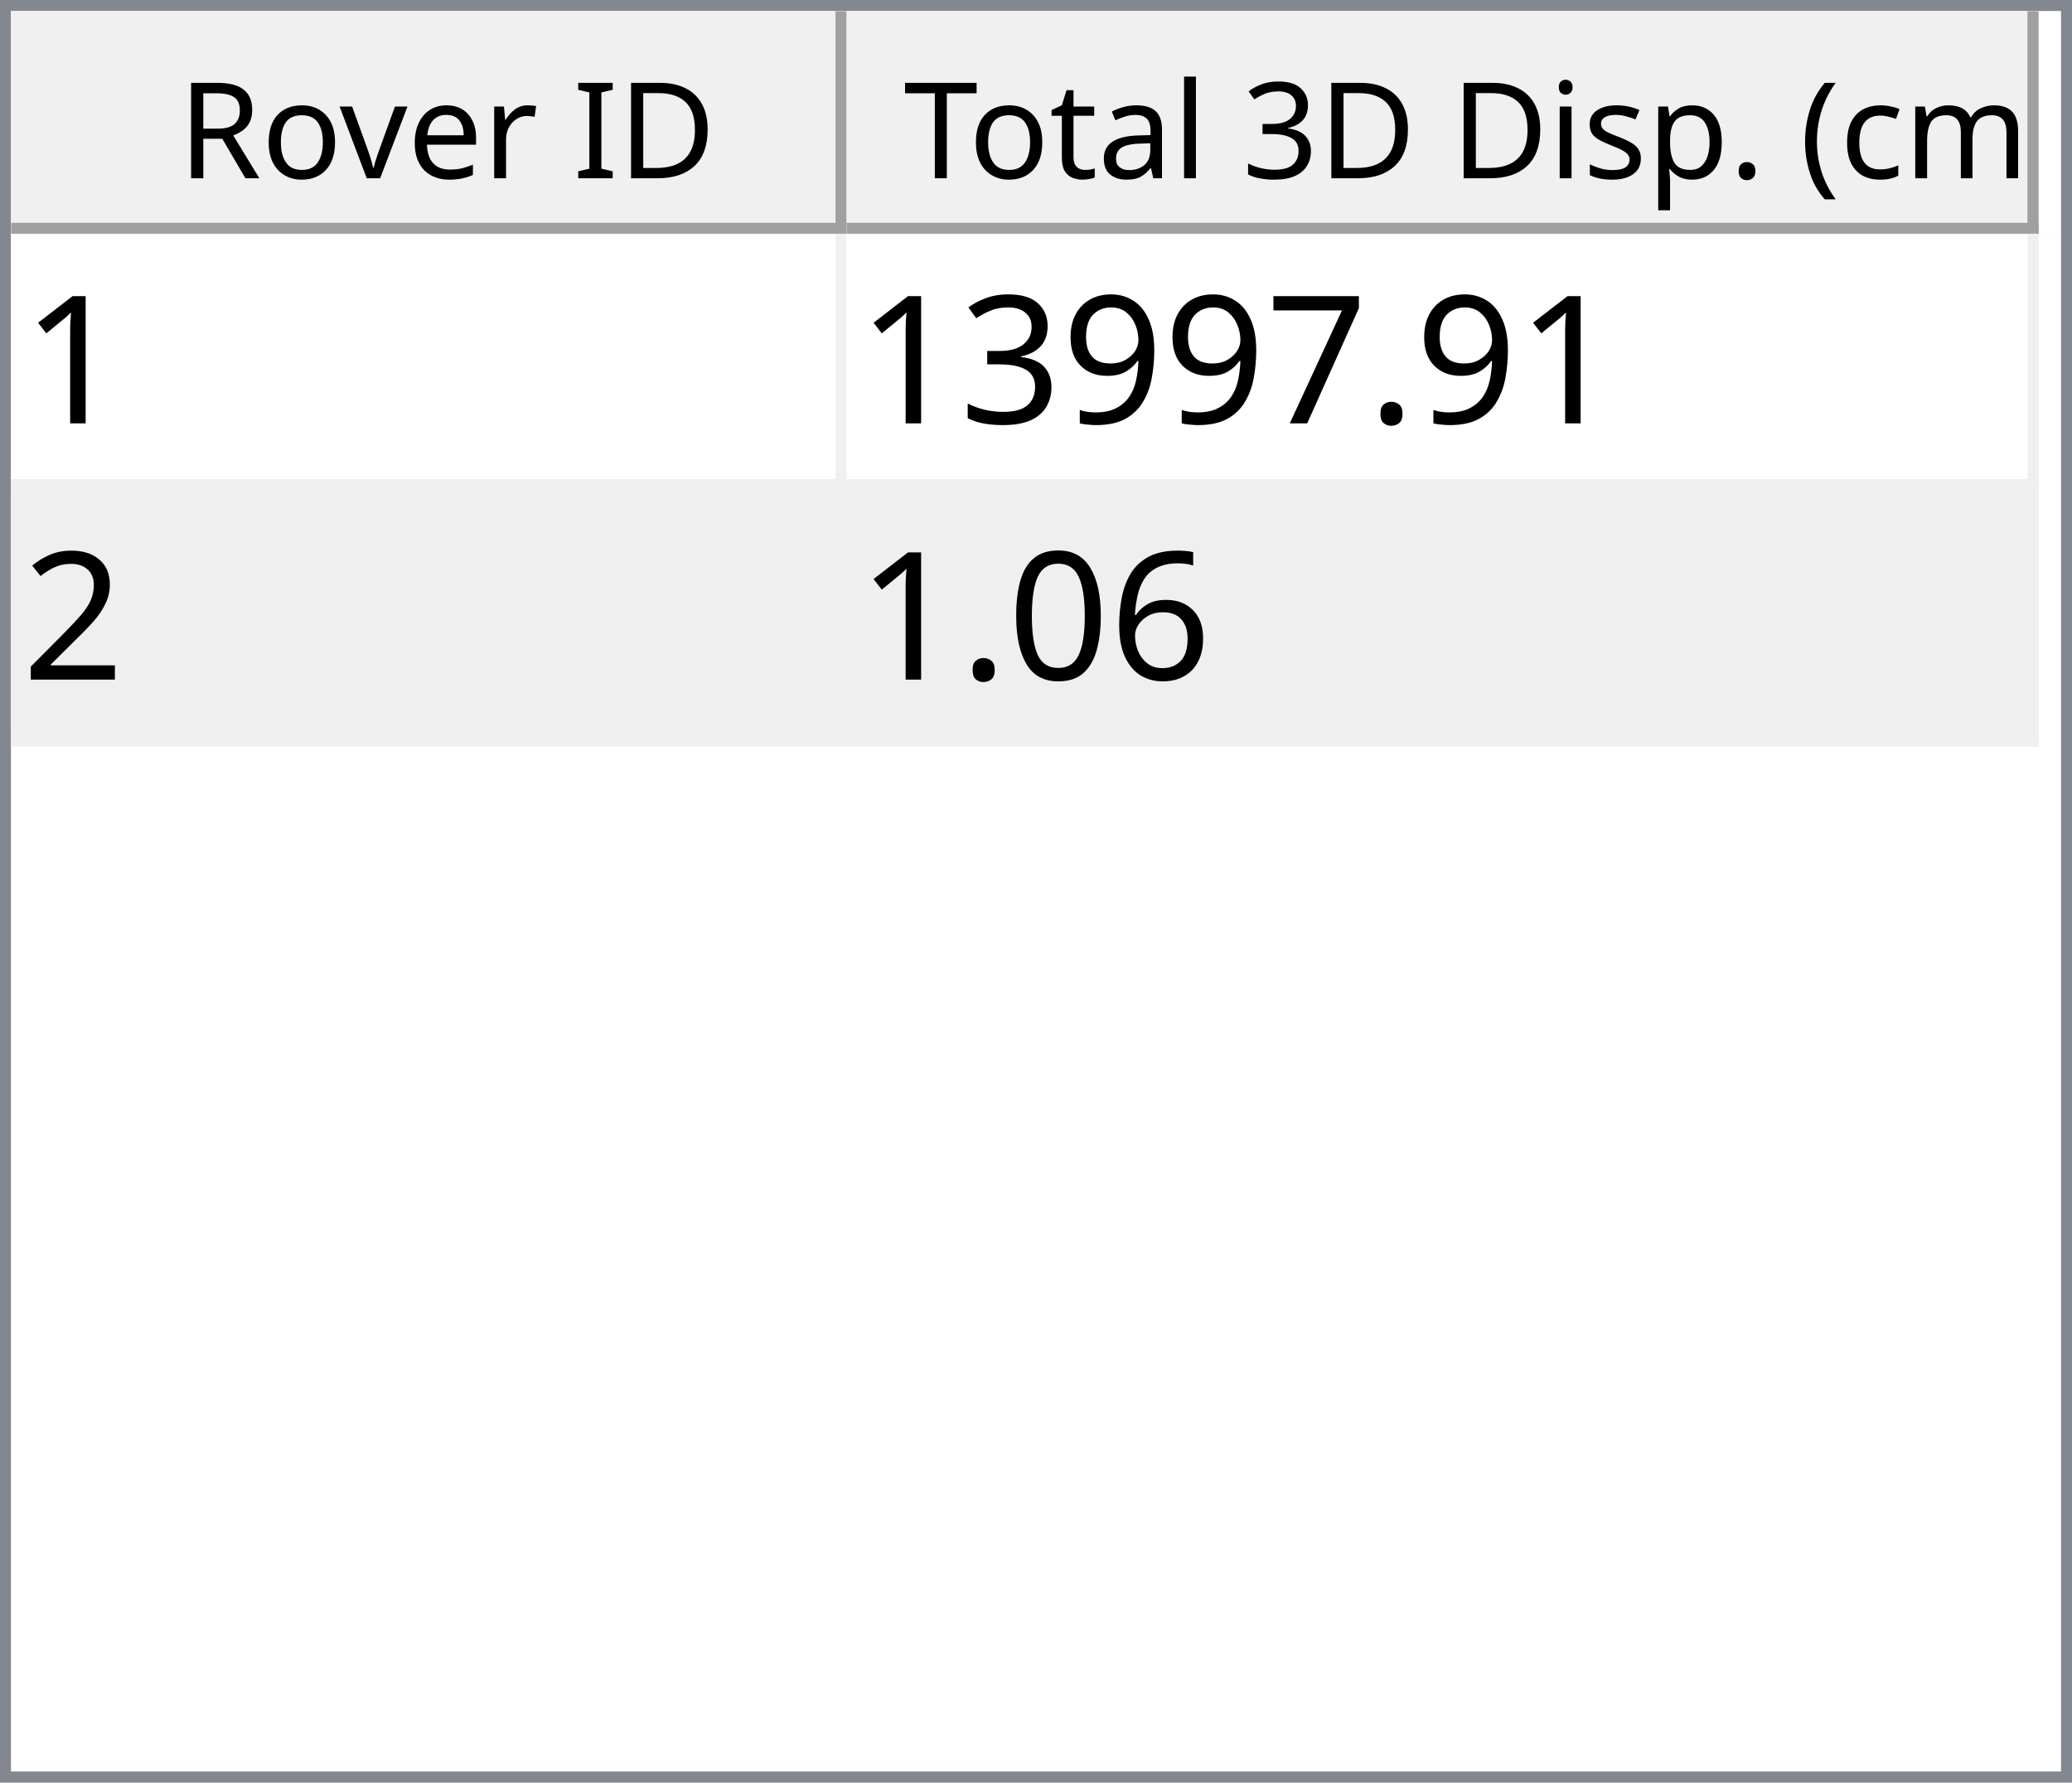
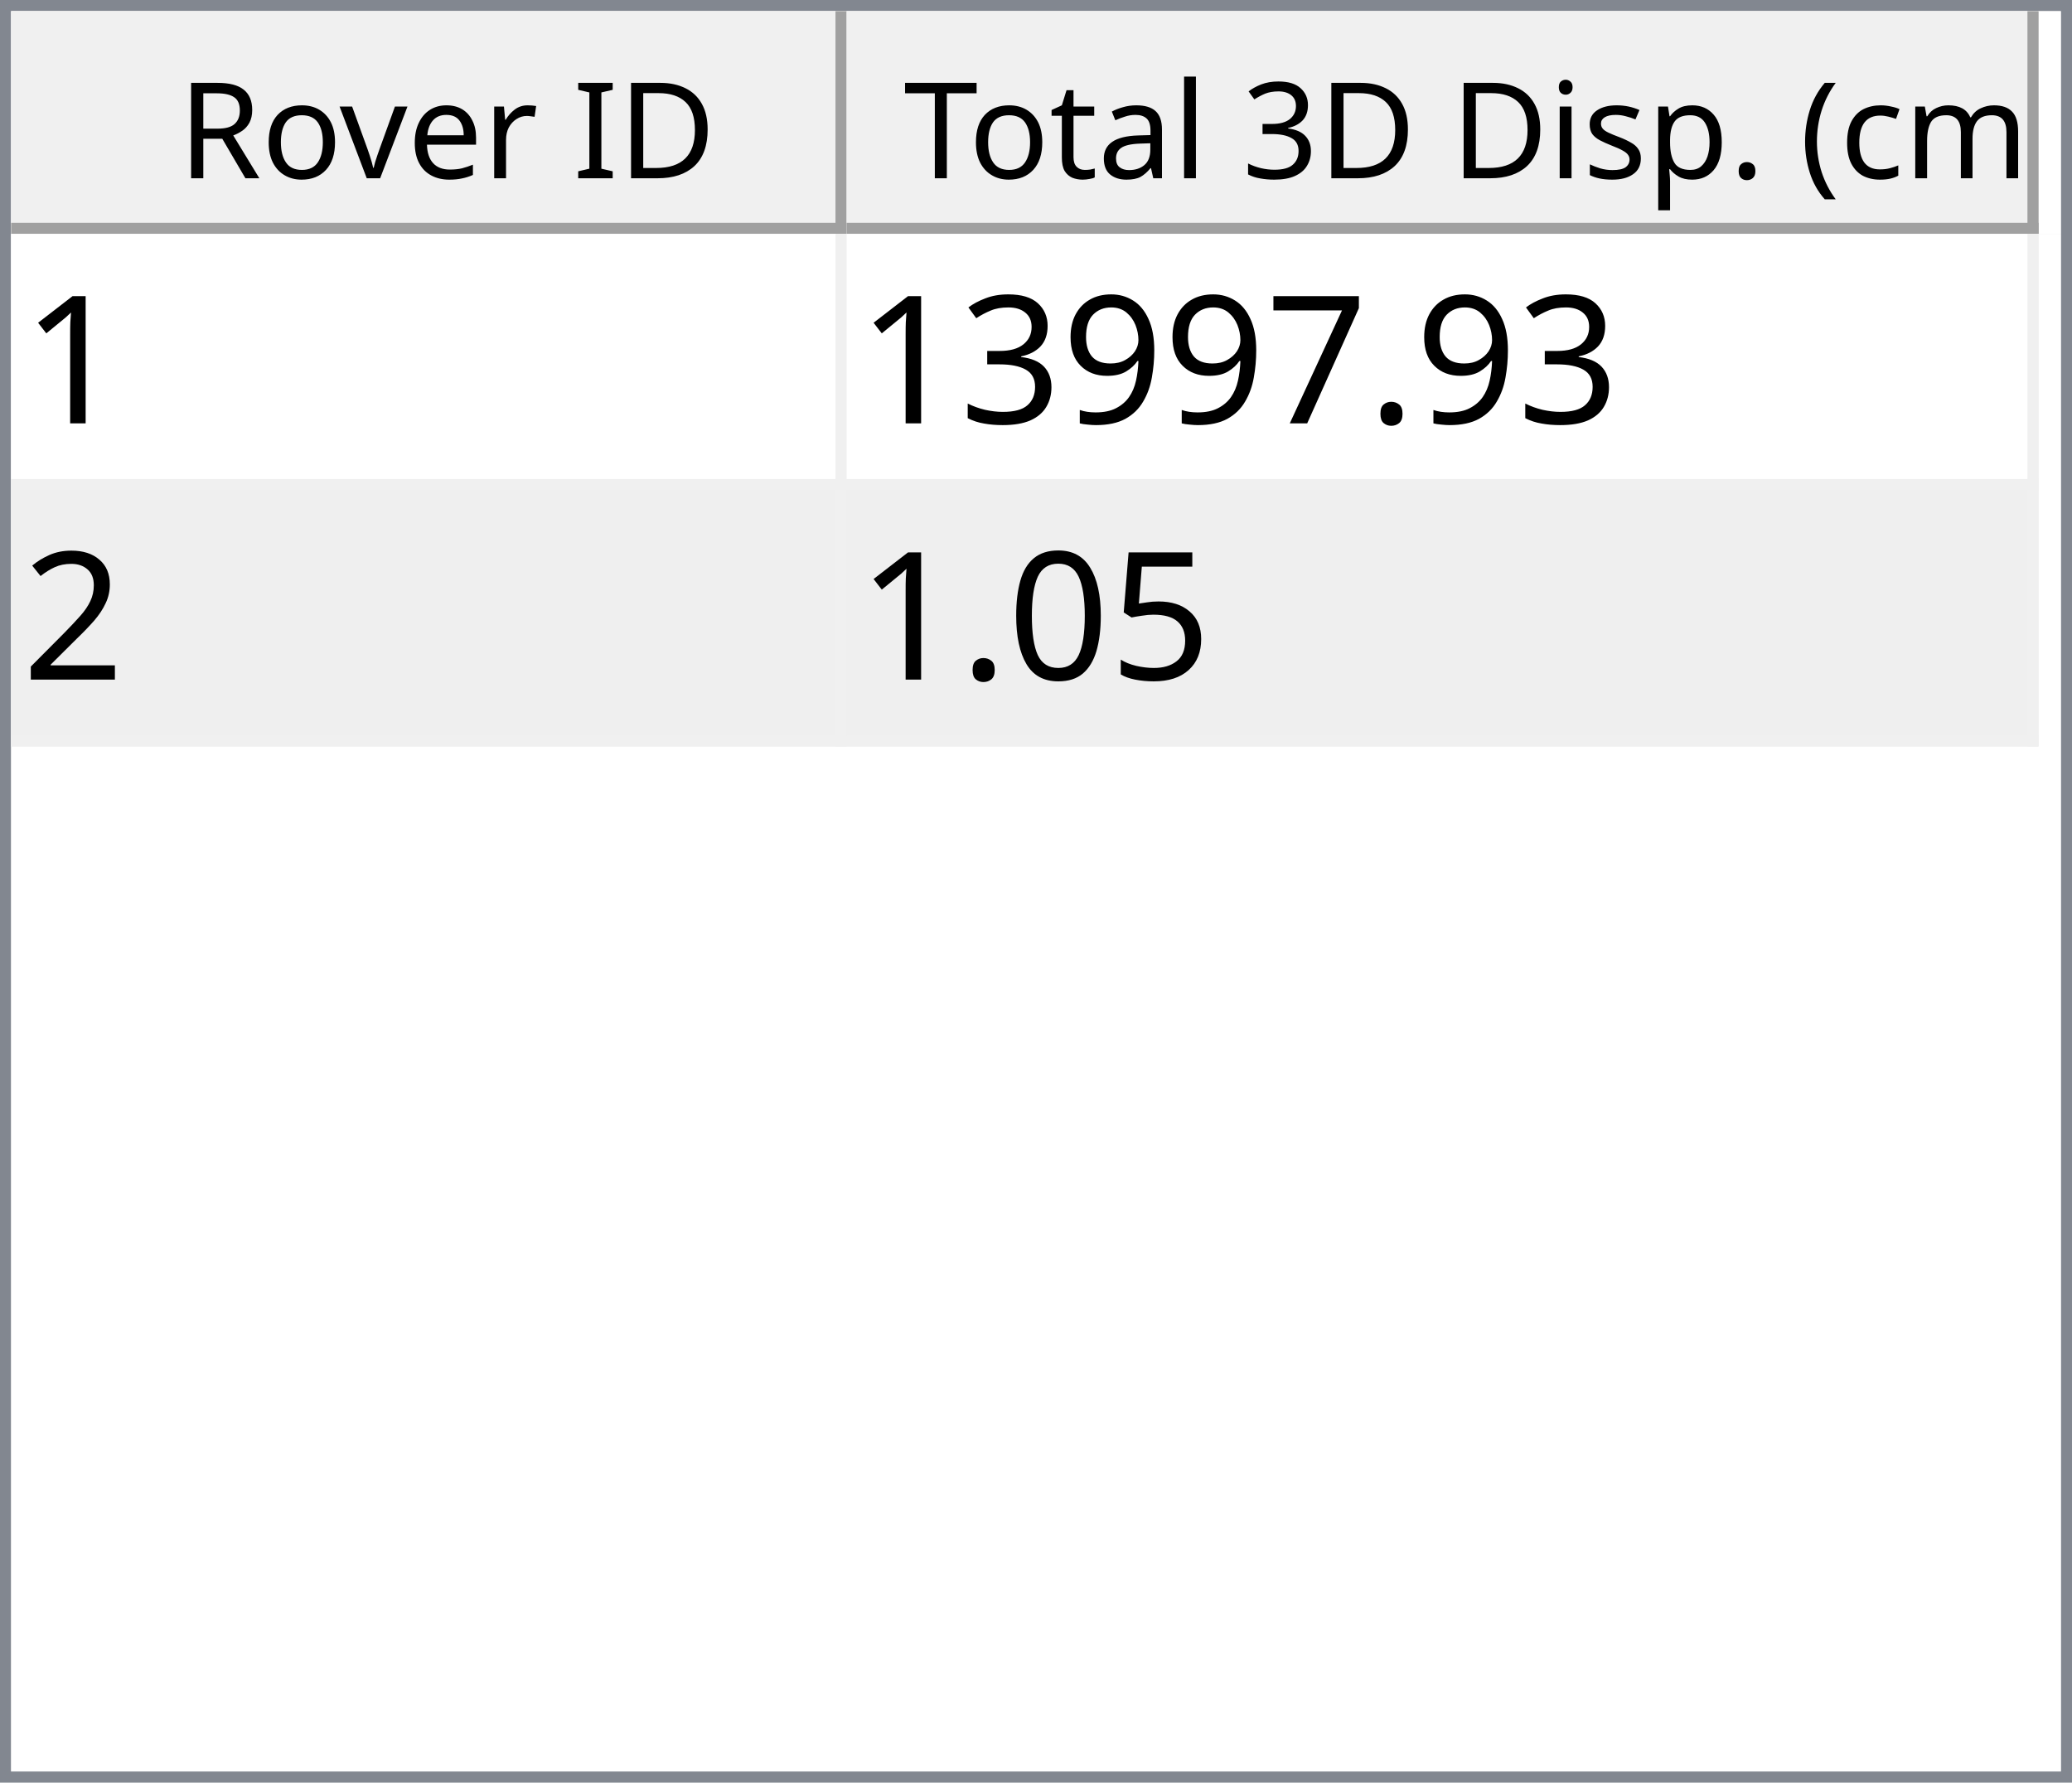
<svg xmlns="http://www.w3.org/2000/svg" style="fill-opacity:1; color-rendering:auto; color-interpolation:auto; text-rendering:auto; stroke:black; stroke-linecap:square; stroke-miterlimit:10; shape-rendering:auto; stroke-opacity:1; fill:black; stroke-dasharray:none; font-weight:normal; stroke-width:1; font-family:'Dialog'; font-style:normal; stroke-linejoin:miter; font-size:12px; stroke-dashoffset:0; image-rendering:auto;" width="186" height="160">
  <defs id="genericDefs" />
  <g>
    <defs id="defs1">
      <clipPath clipPathUnits="userSpaceOnUse" id="clipPath1">
        <path d="M0 0 L186 0 L186 160 L0 160 L0 0 Z" />
      </clipPath>
      <clipPath clipPathUnits="userSpaceOnUse" id="clipPath2">
        <path d="M0 0 L0 160 L186 160 L186 0 Z" />
      </clipPath>
      <clipPath clipPathUnits="userSpaceOnUse" id="clipPath3">
        <path d="M0 0 L0 20 L184 20 L184 0 Z" />
      </clipPath>
      <clipPath clipPathUnits="userSpaceOnUse" id="clipPath4">
        <path d="M0 0 L0 20 L75 20 L75 0 Z" />
      </clipPath>
      <clipPath clipPathUnits="userSpaceOnUse" id="clipPath5">
        <path d="M1 1 L1 19 L74 19 L74 1 Z" />
      </clipPath>
      <clipPath clipPathUnits="userSpaceOnUse" id="clipPath6">
        <path d="M0 0 L0 18 L73 18 L73 0 Z" />
      </clipPath>
      <clipPath clipPathUnits="userSpaceOnUse" id="clipPath7">
        <path d="M-0.5 -0.5 L-0.5 19.5 L74.5 19.5 L74.5 -0.5 Z" />
      </clipPath>
      <clipPath clipPathUnits="userSpaceOnUse" id="clipPath8">
        <path d="M0 0 L0 20 L107 20 L107 0 Z" />
      </clipPath>
      <clipPath clipPathUnits="userSpaceOnUse" id="clipPath9">
        <path d="M1 1 L1 19 L106 19 L106 1 Z" />
      </clipPath>
      <clipPath clipPathUnits="userSpaceOnUse" id="clipPath10">
        <path d="M0 0 L0 18 L105 18 L105 0 Z" />
      </clipPath>
      <clipPath clipPathUnits="userSpaceOnUse" id="clipPath11">
        <path d="M-0.5 -0.5 L-0.5 19.5 L106.5 19.5 L106.5 -0.5 Z" />
      </clipPath>
      <clipPath clipPathUnits="userSpaceOnUse" id="clipPath12">
        <path d="M0 0 L0 138 L184 138 L184 0 Z" />
      </clipPath>
      <clipPath clipPathUnits="userSpaceOnUse" id="clipPath13">
        <path d="M0 0 L0 46 L182 46 L182 0 Z" />
      </clipPath>
      <clipPath clipPathUnits="userSpaceOnUse" id="clipPath14">
        <path d="M-0.5 -0.5 L-0.5 45.5 L181.5 45.5 L181.5 -0.5 Z" />
      </clipPath>
      <clipPath clipPathUnits="userSpaceOnUse" id="clipPath15">
        <path d="M0 0 L0 22 L74 22 L74 0 Z" />
      </clipPath>
      <clipPath clipPathUnits="userSpaceOnUse" id="clipPath16">
        <path d="M0 0 L0 22 L106 22 L106 0 Z" />
      </clipPath>
      <font horiz-adv-x="64.551" id="font1">
        <font-face ascent="107.91" descent="25.098" units-per-em="100" style="font-style:normal; font-family:Segoe UI; font-weight:normal;" />
        <missing-glyph horiz-adv-x="64.551" d="M8.109 0 L8.109 68.266 L56.453 68.266 L56.453 0 L8.109 0 ZM15.328 7.234 L49.219 7.234 L49.219 61.031 L15.328 61.031 L15.328 7.234 Z" />
        <glyph unicode="D" horiz-adv-x="70.117" d="M9.188 0 L9.188 70.016 L28.516 70.016 Q65.531 70.016 65.531 35.891 Q65.531 19.672 55.25 9.836 Q44.969 0 27.734 0 L9.188 0 ZM17.391 62.594 L17.391 7.422 L27.828 7.422 Q41.609 7.422 49.273 14.797 Q56.938 22.172 56.938 35.688 Q56.938 62.594 28.328 62.594 L17.391 62.594 Z" />
        <glyph unicode="I" horiz-adv-x="26.611" d="M17.391 0 L9.188 0 L9.188 70.016 L17.391 70.016 L17.391 0 Z" />
        <glyph unicode=" " horiz-adv-x="27.393" d="" />
        <glyph unicode="r" horiz-adv-x="34.766" d="M34.188 41.891 Q32.078 43.5 28.125 43.5 Q23 43.5 19.555 38.672 Q16.109 33.844 16.109 25.484 L16.109 0 L8.109 0 L8.109 50 L16.109 50 L16.109 39.703 L16.312 39.703 Q18.016 44.969 21.531 47.922 Q25.047 50.875 29.391 50.875 Q32.516 50.875 34.188 50.203 L34.188 41.891 Z" />
        <glyph unicode="e" horiz-adv-x="52.295" d="M48.297 23 L12.984 23 Q13.188 14.656 17.484 10.109 Q21.781 5.562 29.297 5.562 Q37.75 5.562 44.828 11.141 L44.828 3.609 Q38.234 -1.172 27.391 -1.172 Q16.797 -1.172 10.742 5.641 Q4.688 12.453 4.688 24.812 Q4.688 36.469 11.305 43.82 Q17.922 51.172 27.734 51.172 Q37.547 51.172 42.922 44.828 Q48.297 38.484 48.297 27.203 L48.297 23 ZM40.094 29.781 Q40.047 36.719 36.75 40.578 Q33.453 44.438 27.594 44.438 Q21.922 44.438 17.969 40.383 Q14.016 36.328 13.094 29.781 L40.094 29.781 Z" />
        <glyph unicode="v" horiz-adv-x="47.9" d="M47.406 50 L27.484 0 L19.625 0 L0.688 50 L9.469 50 L22.172 13.672 Q23.578 9.672 23.922 6.688 L24.125 6.688 Q24.609 10.453 25.688 13.484 L38.969 50 L47.406 50 Z" />
        <glyph unicode="o" horiz-adv-x="58.594" d="M29 -1.172 Q17.922 -1.172 11.305 5.836 Q4.688 12.844 4.688 24.422 Q4.688 37.016 11.57 44.094 Q18.453 51.172 30.172 51.172 Q41.359 51.172 47.633 44.289 Q53.906 37.406 53.906 25.203 Q53.906 13.234 47.141 6.031 Q40.375 -1.172 29 -1.172 ZM29.594 44.438 Q21.875 44.438 17.383 39.188 Q12.891 33.938 12.891 24.703 Q12.891 15.828 17.43 10.695 Q21.969 5.562 29.594 5.562 Q37.359 5.562 41.531 10.594 Q45.703 15.625 45.703 24.906 Q45.703 34.281 41.531 39.359 Q37.359 44.438 29.594 44.438 Z" />
        <glyph unicode="R" horiz-adv-x="59.814" d="M59.375 0 L49.609 0 L37.891 19.625 Q36.281 22.359 34.766 24.289 Q33.25 26.219 31.664 27.438 Q30.078 28.656 28.25 29.219 Q26.422 29.781 24.125 29.781 L17.391 29.781 L17.391 0 L9.188 0 L9.188 70.016 L30.078 70.016 Q34.672 70.016 38.555 68.867 Q42.438 67.719 45.289 65.375 Q48.141 63.031 49.758 59.547 Q51.375 56.062 51.375 51.375 Q51.375 47.703 50.273 44.656 Q49.172 41.609 47.148 39.211 Q45.125 36.812 42.266 35.133 Q39.406 33.453 35.844 32.516 L35.844 32.328 Q37.594 31.547 38.891 30.547 Q40.188 29.547 41.359 28.18 Q42.531 26.812 43.68 25.078 Q44.828 23.344 46.234 21.047 L59.375 0 ZM17.391 62.594 L17.391 37.203 L28.516 37.203 Q31.594 37.203 34.203 38.133 Q36.812 39.062 38.719 40.797 Q40.625 42.531 41.703 45.047 Q42.781 47.562 42.781 50.688 Q42.781 56.297 39.141 59.445 Q35.5 62.594 28.609 62.594 L17.391 62.594 Z" />
        <glyph unicode=")" horiz-adv-x="30.176" d="M8.297 -15.922 L1.172 -15.922 Q16.406 2.344 16.406 26.812 Q16.406 51.469 1.078 70.016 L8.297 70.016 Q23.531 52.156 23.531 26.703 Q23.531 1.375 8.297 -15.922 Z" />
        <glyph unicode="m" horiz-adv-x="86.133" d="M79.109 0 L71.094 0 L71.094 28.719 Q71.094 37.016 68.531 40.727 Q65.969 44.438 59.906 44.438 Q54.781 44.438 51.195 39.75 Q47.609 35.062 47.609 28.516 L47.609 0 L39.594 0 L39.594 29.688 Q39.594 44.438 28.219 44.438 Q22.953 44.438 19.531 40.016 Q16.109 35.594 16.109 28.516 L16.109 0 L8.109 0 L8.109 50 L16.109 50 L16.109 42.094 L16.312 42.094 Q21.625 51.172 31.844 51.172 Q36.969 51.172 40.773 48.312 Q44.578 45.453 46 40.828 Q51.562 51.172 62.594 51.172 Q79.109 51.172 79.109 30.812 L79.109 0 Z" />
        <glyph unicode="c" horiz-adv-x="46.191" d="M42.188 2.297 Q36.422 -1.172 28.516 -1.172 Q17.828 -1.172 11.258 5.789 Q4.688 12.75 4.688 23.828 Q4.688 36.188 11.766 43.68 Q18.844 51.172 30.672 51.172 Q37.25 51.172 42.281 48.734 L42.281 40.531 Q36.719 44.438 30.375 44.438 Q22.703 44.438 17.797 38.945 Q12.891 33.453 12.891 24.516 Q12.891 15.719 17.508 10.641 Q22.125 5.562 29.891 5.562 Q36.422 5.562 42.188 9.906 L42.188 2.297 Z" />
        <glyph unicode="(" horiz-adv-x="30.176" d="M29.109 -15.922 L21.969 -15.922 Q6.844 1.375 6.844 26.703 Q6.844 52.156 21.969 70.016 L29.203 70.016 Q13.875 51.469 13.875 26.812 Q13.875 2.344 29.109 -15.922 Z" />
        <glyph unicode="." horiz-adv-x="21.68" d="M10.891 -1.078 Q8.641 -1.078 7.055 0.539 Q5.469 2.156 5.469 4.391 Q5.469 6.641 7.055 8.273 Q8.641 9.906 10.891 9.906 Q13.188 9.906 14.797 8.273 Q16.406 6.641 16.406 4.391 Q16.406 2.156 14.797 0.539 Q13.188 -1.078 10.891 -1.078 Z" />
        <glyph unicode="p" horiz-adv-x="58.789" d="M16.312 7.234 L16.109 7.234 L16.109 -23 L8.109 -23 L8.109 50 L16.109 50 L16.109 41.219 L16.312 41.219 Q22.219 51.172 33.594 51.172 Q43.266 51.172 48.688 44.461 Q54.109 37.75 54.109 26.469 Q54.109 13.922 48 6.375 Q41.891 -1.172 31.297 -1.172 Q21.578 -1.172 16.312 7.234 ZM16.109 27.391 L16.109 20.406 Q16.109 14.203 20.141 9.883 Q24.172 5.562 30.375 5.562 Q37.641 5.562 41.773 11.133 Q45.906 16.703 45.906 26.609 Q45.906 34.969 42.047 39.703 Q38.188 44.438 31.594 44.438 Q24.609 44.438 20.359 39.578 Q16.109 34.719 16.109 27.391 Z" />
        <glyph unicode="s" horiz-adv-x="42.432" d="M5.078 1.812 L5.078 10.406 Q11.625 5.562 19.484 5.562 Q30.031 5.562 30.031 12.594 Q30.031 14.594 29.125 15.992 Q28.219 17.391 26.68 18.461 Q25.141 19.531 23.07 20.383 Q21 21.234 18.609 22.172 Q15.281 23.484 12.766 24.828 Q10.25 26.172 8.57 27.859 Q6.891 29.547 6.031 31.695 Q5.172 33.844 5.172 36.719 Q5.172 40.234 6.789 42.945 Q8.406 45.656 11.086 47.484 Q13.766 49.312 17.211 50.242 Q20.656 51.172 24.312 51.172 Q30.812 51.172 35.938 48.922 L35.938 40.828 Q30.422 44.438 23.25 44.438 Q21 44.438 19.195 43.922 Q17.391 43.406 16.094 42.477 Q14.797 41.547 14.086 40.258 Q13.375 38.969 13.375 37.406 Q13.375 35.453 14.086 34.133 Q14.797 32.812 16.164 31.789 Q17.531 30.766 19.484 29.938 Q21.438 29.109 23.922 28.125 Q27.25 26.859 29.883 25.516 Q32.516 24.172 34.375 22.484 Q36.234 20.797 37.234 18.602 Q38.234 16.406 38.234 13.375 Q38.234 9.672 36.602 6.938 Q34.969 4.203 32.234 2.398 Q29.5 0.594 25.93 -0.289 Q22.359 -1.172 18.453 -1.172 Q10.75 -1.172 5.078 1.812 Z" />
        <glyph unicode="i" horiz-adv-x="24.219" d="M12.203 62.703 Q10.062 62.703 8.547 64.164 Q7.031 65.625 7.031 67.875 Q7.031 70.125 8.547 71.609 Q10.062 73.094 12.203 73.094 Q14.406 73.094 15.945 71.609 Q17.484 70.125 17.484 67.875 Q17.484 65.719 15.945 64.211 Q14.406 62.703 12.203 62.703 ZM16.109 0 L8.109 0 L8.109 50 L16.109 50 L16.109 0 Z" />
        <glyph unicode="3" horiz-adv-x="53.906" d="M46.531 19.828 Q46.531 15.094 44.75 11.211 Q42.969 7.328 39.719 4.57 Q36.469 1.812 31.93 0.297 Q27.391 -1.219 21.922 -1.219 Q11.922 -1.219 6 2.594 L6 11.188 Q13.094 5.609 22.219 5.609 Q25.875 5.609 28.828 6.539 Q31.781 7.469 33.906 9.227 Q36.031 10.984 37.18 13.477 Q38.328 15.969 38.328 19.094 Q38.328 32.812 18.797 32.812 L12.984 32.812 L12.984 39.594 L18.5 39.594 Q35.797 39.594 35.797 52.484 Q35.797 64.406 22.609 64.406 Q15.188 64.406 8.688 59.422 L8.688 67.188 Q15.375 71.188 24.609 71.188 Q29 71.188 32.57 69.969 Q36.141 68.75 38.68 66.555 Q41.219 64.359 42.609 61.281 Q44 58.203 44 54.5 Q44 40.672 30.031 36.719 L30.031 36.531 Q33.594 36.141 36.625 34.797 Q39.656 33.453 41.852 31.305 Q44.047 29.156 45.289 26.25 Q46.531 23.344 46.531 19.828 Z" />
        <glyph unicode="l" horiz-adv-x="24.219" d="M16.109 0 L8.109 0 L8.109 74.031 L16.109 74.031 L16.109 0 Z" />
        <glyph unicode="a" horiz-adv-x="50.879" d="M43.891 0 L35.891 0 L35.891 7.812 L35.688 7.812 Q30.469 -1.172 20.312 -1.172 Q12.844 -1.172 8.617 2.781 Q4.391 6.734 4.391 13.281 Q4.391 27.297 20.906 29.594 L35.891 31.688 Q35.891 44.438 25.594 44.438 Q16.547 44.438 9.281 38.281 L9.281 46.484 Q16.656 51.172 26.266 51.172 Q43.891 51.172 43.891 32.516 L43.891 0 ZM35.891 25.297 L23.828 23.641 Q18.266 22.859 15.43 20.875 Q12.594 18.891 12.594 13.875 Q12.594 10.203 15.211 7.883 Q17.828 5.562 22.172 5.562 Q28.125 5.562 32.008 9.742 Q35.891 13.922 35.891 20.312 L35.891 25.297 Z" />
        <glyph unicode="t" horiz-adv-x="33.887" d="M31.297 0.484 Q28.469 -1.078 23.828 -1.078 Q10.688 -1.078 10.688 13.578 L10.688 43.172 L2.094 43.172 L2.094 50 L10.688 50 L10.688 62.203 L18.703 64.797 L18.703 50 L31.297 50 L31.297 43.172 L18.703 43.172 L18.703 14.984 Q18.703 9.969 20.414 7.82 Q22.125 5.672 26.078 5.672 Q29.109 5.672 31.297 7.328 L31.297 0.484 Z" />
        <glyph unicode="T" horiz-adv-x="52.393" d="M50.594 62.594 L30.375 62.594 L30.375 0 L22.172 0 L22.172 62.594 L2 62.594 L2 70.016 L50.594 70.016 L50.594 62.594 Z" />
      </font>
      <font horiz-adv-x="75.0" id="font2">
        <font-face ascent="100.537" descent="21.973" units-per-em="100" style="font-style:normal; font-family:sans-serif; font-weight:normal;" />
        <missing-glyph horiz-adv-x="75.0" d="M12.5 0 L12.5 62.5 L62.5 62.5 L62.5 0 L12.5 0 ZM14.062 1.562 L60.938 1.562 L60.938 60.938 L14.062 60.938 L14.062 1.562 Z" />
        <glyph unicode="1" horiz-adv-x="55.615" d="M37.25 0 L28.469 0 L28.469 56 Q25.297 52.984 20.141 49.953 Q14.984 46.922 10.891 45.406 L10.891 53.906 Q18.266 57.375 23.781 62.305 Q29.297 67.234 31.594 71.875 L37.25 71.875 L37.25 0 Z" />
        <glyph unicode="." horiz-adv-x="27.783" d="M9.078 0 L9.078 10.016 L19.094 10.016 L19.094 0 L9.078 0 Z" />
        <glyph unicode="7" horiz-adv-x="55.615" d="M4.734 62.203 L4.734 70.656 L51.078 70.656 L51.078 63.812 Q44.234 56.547 37.523 44.484 Q30.812 32.422 27.156 19.672 Q24.516 10.688 23.781 0 L14.75 0 Q14.891 8.453 18.062 20.414 Q21.234 32.375 27.172 43.484 Q33.109 54.594 39.797 62.203 L4.734 62.203 Z" />
        <glyph unicode="9" horiz-adv-x="55.615" d="M5.469 16.547 L13.922 17.328 Q14.984 11.375 18.016 8.688 Q21.047 6 25.781 6 Q29.828 6 32.883 7.859 Q35.938 9.719 37.891 12.82 Q39.844 15.922 41.164 21.195 Q42.484 26.469 42.484 31.938 Q42.484 32.516 42.438 33.688 Q39.797 29.5 35.234 26.883 Q30.672 24.266 25.344 24.266 Q16.453 24.266 10.305 30.711 Q4.156 37.156 4.156 47.703 Q4.156 58.594 10.578 65.234 Q17 71.875 26.656 71.875 Q33.641 71.875 39.43 68.117 Q45.219 64.359 48.219 57.398 Q51.219 50.438 51.219 37.25 Q51.219 23.531 48.242 15.406 Q45.266 7.281 39.383 3.031 Q33.5 -1.219 25.594 -1.219 Q17.188 -1.219 11.867 3.445 Q6.547 8.109 5.469 16.547 ZM41.453 48.141 Q41.453 55.719 37.43 60.156 Q33.406 64.594 27.734 64.594 Q21.875 64.594 17.531 59.812 Q13.188 55.031 13.188 47.406 Q13.188 40.578 17.312 36.305 Q21.438 32.031 27.484 32.031 Q33.594 32.031 37.523 36.305 Q41.453 40.578 41.453 48.141 Z" />
        <glyph unicode="3" horiz-adv-x="55.615" d="M4.203 18.891 L12.984 20.062 Q14.5 12.594 18.141 9.297 Q21.781 6 27 6 Q33.203 6 37.477 10.297 Q41.75 14.594 41.75 20.953 Q41.75 27 37.797 30.93 Q33.844 34.859 27.734 34.859 Q25.25 34.859 21.531 33.891 L22.516 41.609 Q23.391 41.5 23.922 41.5 Q29.547 41.5 34.039 44.43 Q38.531 47.359 38.531 53.469 Q38.531 58.297 35.258 61.477 Q31.984 64.656 26.812 64.656 Q21.688 64.656 18.266 61.43 Q14.844 58.203 13.875 51.766 L5.078 53.328 Q6.688 62.156 12.398 67.016 Q18.109 71.875 26.609 71.875 Q32.469 71.875 37.398 69.359 Q42.328 66.844 44.945 62.5 Q47.562 58.156 47.562 53.266 Q47.562 48.641 45.07 44.828 Q42.578 41.016 37.703 38.766 Q44.047 37.312 47.562 32.695 Q51.078 28.078 51.078 21.141 Q51.078 11.766 44.242 5.25 Q37.406 -1.266 26.953 -1.266 Q17.531 -1.266 11.305 4.352 Q5.078 9.969 4.203 18.891 Z" />
        <glyph unicode="2" horiz-adv-x="55.615" d="M50.344 8.453 L50.344 0 L3.031 0 Q2.938 3.172 4.047 6.109 Q5.859 10.938 9.836 15.625 Q13.812 20.312 21.344 26.469 Q33.016 36.031 37.117 41.625 Q41.219 47.219 41.219 52.203 Q41.219 57.422 37.477 61.008 Q33.734 64.594 27.734 64.594 Q21.391 64.594 17.578 60.789 Q13.766 56.984 13.719 50.25 L4.688 51.172 Q5.609 61.281 11.664 66.578 Q17.719 71.875 27.938 71.875 Q38.234 71.875 44.242 66.164 Q50.25 60.453 50.25 52 Q50.25 47.703 48.492 43.555 Q46.734 39.406 42.656 34.812 Q38.578 30.219 29.109 22.219 Q21.188 15.578 18.945 13.211 Q16.703 10.844 15.234 8.453 L50.344 8.453 Z" />
-         <glyph unicode="6" horiz-adv-x="55.615" d="M49.75 54.047 L41.016 53.375 Q39.844 58.547 37.703 60.891 Q34.125 64.656 28.906 64.656 Q24.703 64.656 21.531 62.312 Q17.391 59.281 14.992 53.469 Q12.594 47.656 12.5 36.922 Q15.672 41.75 20.266 44.094 Q24.859 46.438 29.891 46.438 Q38.672 46.438 44.852 39.969 Q51.031 33.5 51.031 23.25 Q51.031 16.5 48.125 10.719 Q45.219 4.938 40.141 1.859 Q35.062 -1.219 28.609 -1.219 Q17.625 -1.219 10.695 6.859 Q3.766 14.938 3.766 33.5 Q3.766 54.25 11.422 63.672 Q18.109 71.875 29.438 71.875 Q37.891 71.875 43.289 67.141 Q48.688 62.406 49.75 54.047 ZM13.875 23.188 Q13.875 18.656 15.797 14.508 Q17.719 10.359 21.188 8.18 Q24.656 6 28.469 6 Q34.031 6 38.039 10.492 Q42.047 14.984 42.047 22.703 Q42.047 30.125 38.086 34.398 Q34.125 38.672 28.125 38.672 Q22.172 38.672 18.023 34.398 Q13.875 30.125 13.875 23.188 Z" />
+         <glyph unicode="5" horiz-adv-x="55.615" d="M4.156 18.75 L13.375 19.531 Q14.406 12.797 18.141 9.398 Q21.875 6 27.156 6 Q33.5 6 37.891 10.789 Q42.281 15.578 42.281 23.484 Q42.281 31 38.062 35.352 Q33.844 39.703 27 39.703 Q22.75 39.703 19.336 37.773 Q15.922 35.844 13.969 32.766 L5.719 33.844 L12.641 70.609 L48.25 70.609 L48.25 62.203 L19.672 62.203 L15.828 42.969 Q22.266 47.469 29.344 47.469 Q38.719 47.469 45.164 40.969 Q51.609 34.469 51.609 24.266 Q51.609 14.547 45.953 7.469 Q39.062 -1.219 27.156 -1.219 Q17.391 -1.219 11.211 4.25 Q5.031 9.719 4.156 18.75 Z" />
        <glyph unicode="0" horiz-adv-x="55.615" d="M4.156 35.297 Q4.156 48 6.766 55.742 Q9.375 63.484 14.523 67.68 Q19.672 71.875 27.484 71.875 Q33.25 71.875 37.594 69.555 Q41.938 67.234 44.773 62.867 Q47.609 58.5 49.219 52.227 Q50.828 45.953 50.828 35.297 Q50.828 22.703 48.242 14.969 Q45.656 7.234 40.508 3.008 Q35.359 -1.219 27.484 -1.219 Q17.141 -1.219 11.234 6.203 Q4.156 15.141 4.156 35.297 ZM13.188 35.297 Q13.188 17.672 17.312 11.836 Q21.438 6 27.484 6 Q33.547 6 37.672 11.859 Q41.797 17.719 41.797 35.297 Q41.797 52.984 37.672 58.789 Q33.547 64.594 27.391 64.594 Q21.344 64.594 17.719 59.469 Q13.188 52.938 13.188 35.297 Z" />
      </font>
    </defs>
    <g style="fill:white; stroke:white;">
      <rect x="0" y="0" width="186" style="clip-path:url(#clipPath1); stroke:none;" height="160" />
    </g>
    <g style="fill:white; text-rendering:optimizeSpeed; color-rendering:optimizeSpeed; image-rendering:optimizeSpeed; shape-rendering:crispEdges; stroke:white; color-interpolation:sRGB;">
      <rect x="0" width="186" height="160" y="0" style="stroke:none;" />
      <path style="stroke:none;" d="M0 160 L186 160 L186 0 L0 0 Z" />
    </g>
    <g style="fill:rgb(240,240,240); font-family:'Segoe UI'; stroke:rgb(240,240,240);">
      <rect x="0" y="0" width="186" style="clip-path:url(#clipPath2); stroke:none;" height="160" />
    </g>
    <g style="fill:rgb(130,135,144); font-family:'Segoe UI'; stroke:rgb(130,135,144);">
      <path d="M0 0 L186 0 L186 160 L0 160 L0 0 ZM1 1 L185 1 L185 159 L1 159 L1 1 Z" style="fill-rule:evenodd; clip-path:url(#clipPath2); stroke:none;" />
    </g>
    <g style="fill:white; font-family:'Segoe UI'; stroke:white;" transform="translate(1,1)">
      <rect x="0" y="0" width="184" style="clip-path:url(#clipPath3); stroke:none;" height="20" />
    </g>
    <g style="fill:rgb(240,240,240); font-family:'Segoe UI'; stroke:rgb(240,240,240);" transform="translate(1,1)">
      <rect x="0" y="0" width="75" style="clip-path:url(#clipPath4); stroke:none;" height="20" />
    </g>
    <g style="font-family:'Segoe UI';" transform="translate(2,2)">
      <text x="14" xml:space="preserve" y="14" style="clip-path:url(#clipPath6); stroke:none;">Rover ID</text>
    </g>
    <g style="fill:rgb(160,160,160); font-family:'Segoe UI'; stroke:rgb(160,160,160); stroke-linejoin:bevel;" transform="translate(1.5,1.5)">
      <line x1="74" x2="74" y1="0" style="fill:none; clip-path:url(#clipPath7);" y2="19" />
    </g>
    <g style="fill:rgb(160,160,160); font-family:'Segoe UI'; stroke:rgb(160,160,160); stroke-linejoin:bevel;" transform="matrix(1,0,0,1,1,1) translate(0.5,0.5)">
      <line x1="0" x2="74" y1="19" style="fill:none; clip-path:url(#clipPath7);" y2="19" />
    </g>
    <g style="fill:rgb(240,240,240); font-family:'Segoe UI'; stroke:rgb(240,240,240);" transform="translate(76,1)">
      <rect x="0" y="0" width="107" style="clip-path:url(#clipPath8); stroke:none;" height="20" />
    </g>
    <g style="font-family:'Segoe UI';" transform="translate(77,2)">
      <text x="1" xml:space="preserve" y="14" style="clip-path:url(#clipPath10); stroke:none;"> Total 3D Disp. (cm)</text>
    </g>
    <g style="fill:rgb(160,160,160); font-family:'Segoe UI'; stroke:rgb(160,160,160); stroke-linejoin:bevel;" transform="translate(76.5,1.5)">
      <line x1="106" x2="106" y1="0" style="fill:none; clip-path:url(#clipPath11);" y2="19" />
    </g>
    <g style="fill:rgb(160,160,160); font-family:'Segoe UI'; stroke:rgb(160,160,160); stroke-linejoin:bevel;" transform="matrix(1,0,0,1,76,1) translate(0.5,0.5)">
      <line x1="0" x2="106" y1="19" style="fill:none; clip-path:url(#clipPath11);" y2="19" />
    </g>
    <g style="fill:white; font-family:'Segoe UI'; stroke:white;" transform="translate(1,21)">
      <rect x="0" y="0" width="184" style="clip-path:url(#clipPath12); stroke:none;" height="138" />
    </g>
    <g style="fill:rgb(240,240,240); font-size:16px; font-family:sans-serif; stroke:rgb(240,240,240);" transform="translate(1,21)">
      <rect x="0" y="0" width="182" style="clip-path:url(#clipPath13); stroke:none;" height="46" />
      <line transform="translate(0.5,0.5)" x1="0" x2="181" y1="22" style="clip-path:url(#clipPath14); fill:none; stroke-linejoin:bevel;" y2="22" />
    </g>
    <g transform="matrix(1,0,0,1,1,21) translate(0.5,0.5)" style="fill:rgb(240,240,240); font-size:16px; font-family:sans-serif; stroke:rgb(240,240,240); stroke-linejoin:bevel;">
      <line x1="0" x2="181" y1="45" style="fill:none; clip-path:url(#clipPath14);" y2="45" />
    </g>
    <g transform="matrix(1,0,0,1,1,21) translate(0.5,0.5)" style="fill:rgb(240,240,240); font-size:16px; font-family:sans-serif; stroke:rgb(240,240,240); stroke-linejoin:bevel;">
      <line x1="74" x2="74" y1="0" style="fill:none; clip-path:url(#clipPath14);" y2="45" />
    </g>
    <g transform="matrix(1,0,0,1,1,21) translate(0.5,0.5)" style="fill:rgb(240,240,240); font-size:16px; font-family:sans-serif; stroke:rgb(240,240,240); stroke-linejoin:bevel;">
      <line x1="181" x2="181" y1="0" style="fill:none; clip-path:url(#clipPath14);" y2="45" />
    </g>
    <g style="fill:white; font-size:16px; font-family:sans-serif; stroke:white;" transform="matrix(1,0,0,1,1,21)">
      <rect x="0" y="0" width="74" style="clip-path:url(#clipPath15); stroke:none;" height="22" />
      <text x="1" y="17" style="fill:black; clip-path:url(#clipPath15); stroke:none;" xml:space="preserve">1</text>
    </g>
    <g style="fill:white; font-size:16px; font-family:sans-serif; stroke:white;" transform="matrix(1,0,0,1,1,21) translate(75,0)">
      <rect x="0" y="0" width="106" style="clip-path:url(#clipPath16); stroke:none;" height="22" />
-       <text x="1" y="17" style="fill:black; clip-path:url(#clipPath16); stroke:none;" xml:space="preserve">13997.91</text>
+       <text x="1" y="17" style="fill:black; clip-path:url(#clipPath16); stroke:none;" xml:space="preserve">13997.93</text>
    </g>
    <g style="fill:rgb(239,239,239); font-size:16px; font-family:sans-serif; stroke:rgb(239,239,239);" transform="matrix(1,0,0,1,1,21) translate(0,23)">
      <rect x="0" y="0" width="74" style="clip-path:url(#clipPath15); stroke:none;" height="22" />
      <text x="1" y="17" style="fill:black; clip-path:url(#clipPath15); stroke:none;" xml:space="preserve">2</text>
    </g>
    <g style="fill:rgb(239,239,239); font-size:16px; font-family:sans-serif; stroke:rgb(239,239,239);" transform="matrix(1,0,0,1,1,21) translate(75,23)">
      <rect x="0" y="0" width="106" style="clip-path:url(#clipPath16); stroke:none;" height="22" />
-       <text x="1" y="17" style="fill:black; clip-path:url(#clipPath16); stroke:none;" xml:space="preserve">1.06</text>
+       <text x="1" y="17" style="fill:black; clip-path:url(#clipPath16); stroke:none;" xml:space="preserve">1.05</text>
    </g>
  </g>
</svg>
